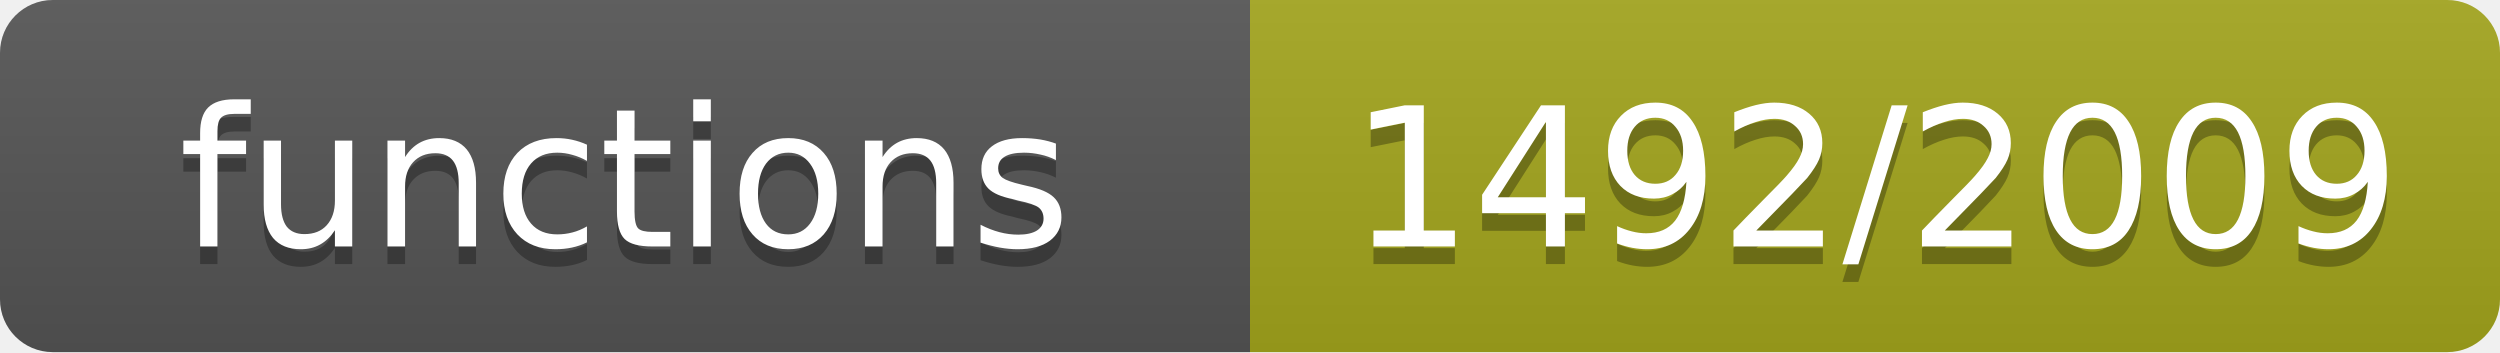
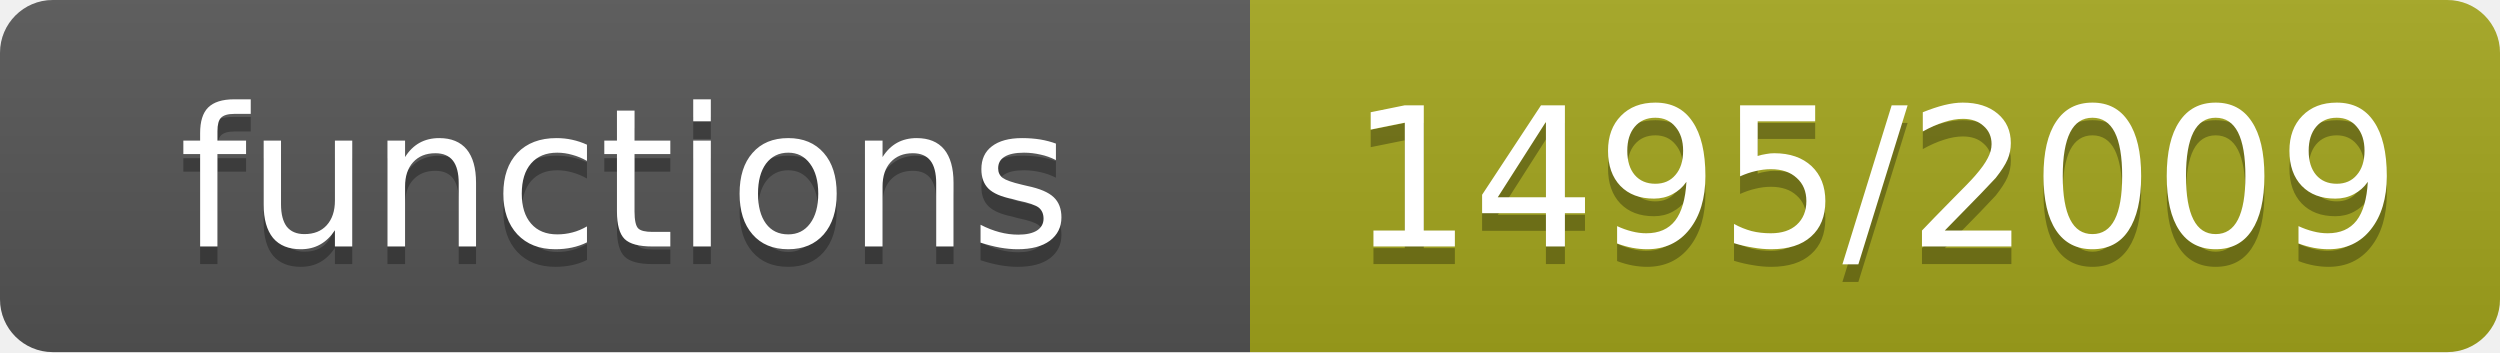
- <svg xmlns="http://www.w3.org/2000/svg" width="142" height="20" role="img" aria-label="functions: 1492/2009">
+ <svg xmlns="http://www.w3.org/2000/svg" width="142" height="20" role="img" aria-label="functions: 1495/2009">
  <linearGradient id="s" x2="0" y2="100%">
    <stop offset="0" stop-color="#bbb" stop-opacity=".1" />
    <stop offset="1" stop-opacity=".1" />
  </linearGradient>
  <clipPath id="r">
    <rect width="142" height="20" rx="3" fill="#fff" />
  </clipPath>
  <g clip-path="url(#r)">
    <rect width="71" height="20" fill="#555" />
    <rect x="71" width="71" height="20" fill="#a4a61d" />
    <rect width="142" height="20" fill="url(#s)" />
  </g>
  <g fill="#fff" text-anchor="middle" font-family="Verdana,Geneva,DejaVu Sans,sans-serif" font-size="11">
    <text x="35.5" y="15" fill="#010101" fill-opacity=".3">functions</text>
    <text x="35.5" y="14">functions</text>
-     <text x="106.5" y="15" fill="#010101" fill-opacity=".3">1492/2009</text>
-     <text x="106.5" y="14">1492/2009</text>
+     <text x="106.5" y="15" fill="#010101" fill-opacity=".3">1495/2009</text>
+     <text x="106.5" y="14">1495/2009</text>
  </g>
</svg>
